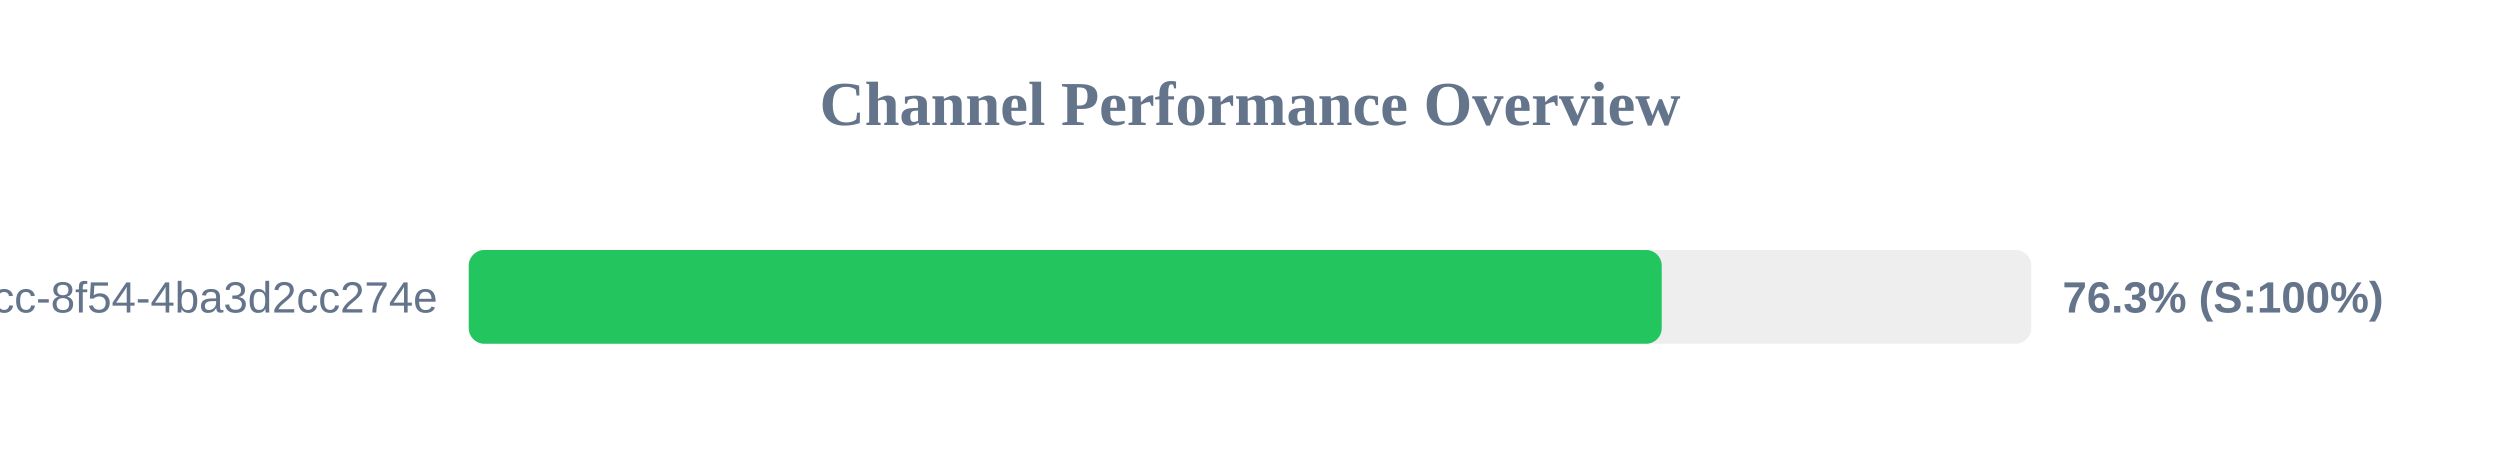
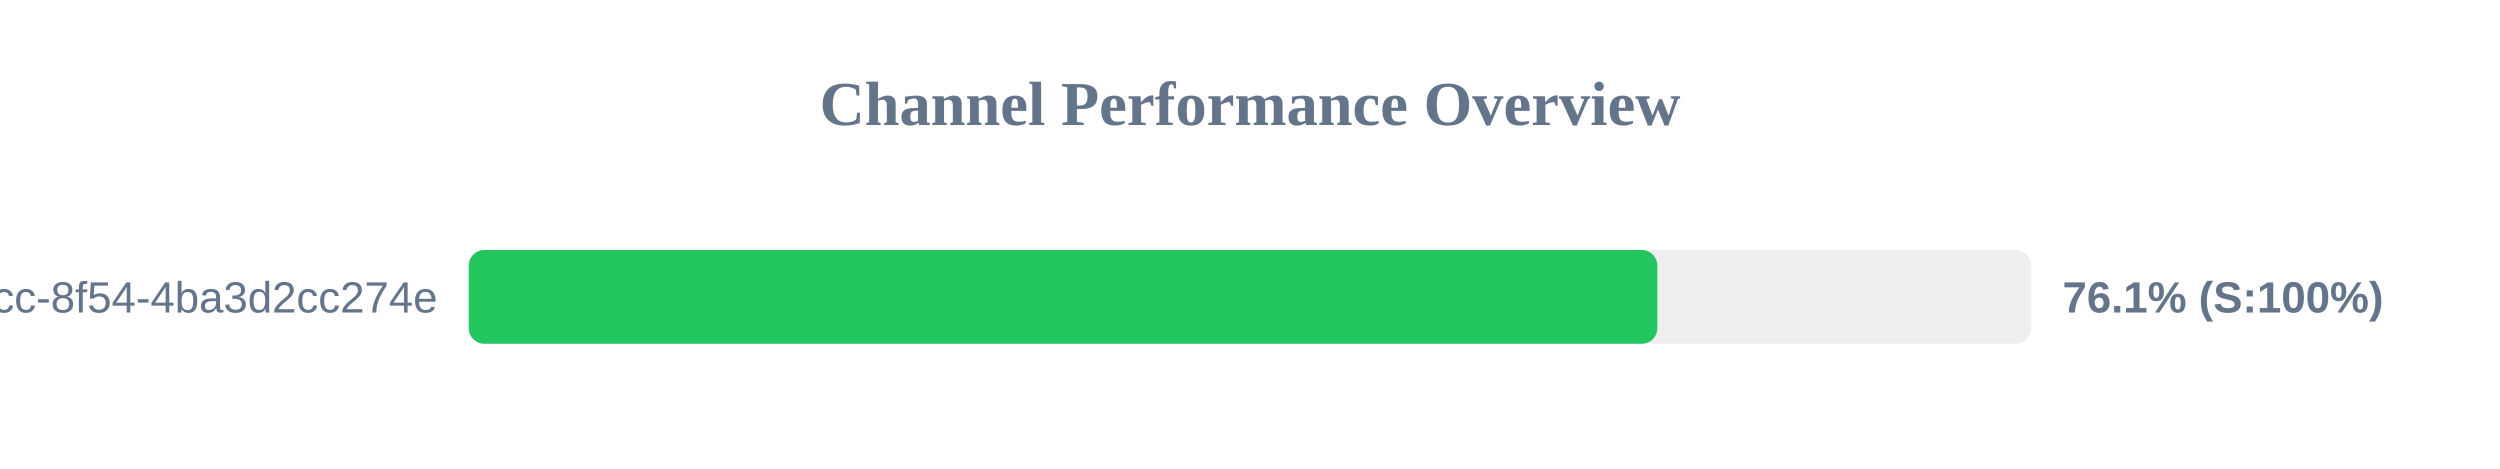
<svg xmlns="http://www.w3.org/2000/svg" width="800" height="150" version="1.1">
  <style>
        .row { font: 14px Arial; fill: #64748b; }
        .score { font: bold 14px Arial; fill: #64748b; }
    </style>
  <text x="400" y="40" text-anchor="middle" font-size="20px" font-weight="bold" fill="#64748b">Channel Performance Overview</text>
  <rect x="150" y="80" width="500" height="30" fill="#eee" rx="5" />
-   <rect x="150" y="80" width="381.75" height="30" fill="#22c55e" rx="5" />
+   <rect x="150" y="80" width="380.35" height="30" fill="#22c55e" rx="5" />
  <text x="140" y="100" text-anchor="end" class="row">?uuid=45cc0b3a-0adb-4dcc-8f54-4ba3d2cc274e</text>
-   <text x="660" y="100" text-anchor="start" class="score">76.3% (S:100%)</text>
+   <text x="660" y="100" text-anchor="start" class="score">76.1% (S:100%)</text>
</svg>
